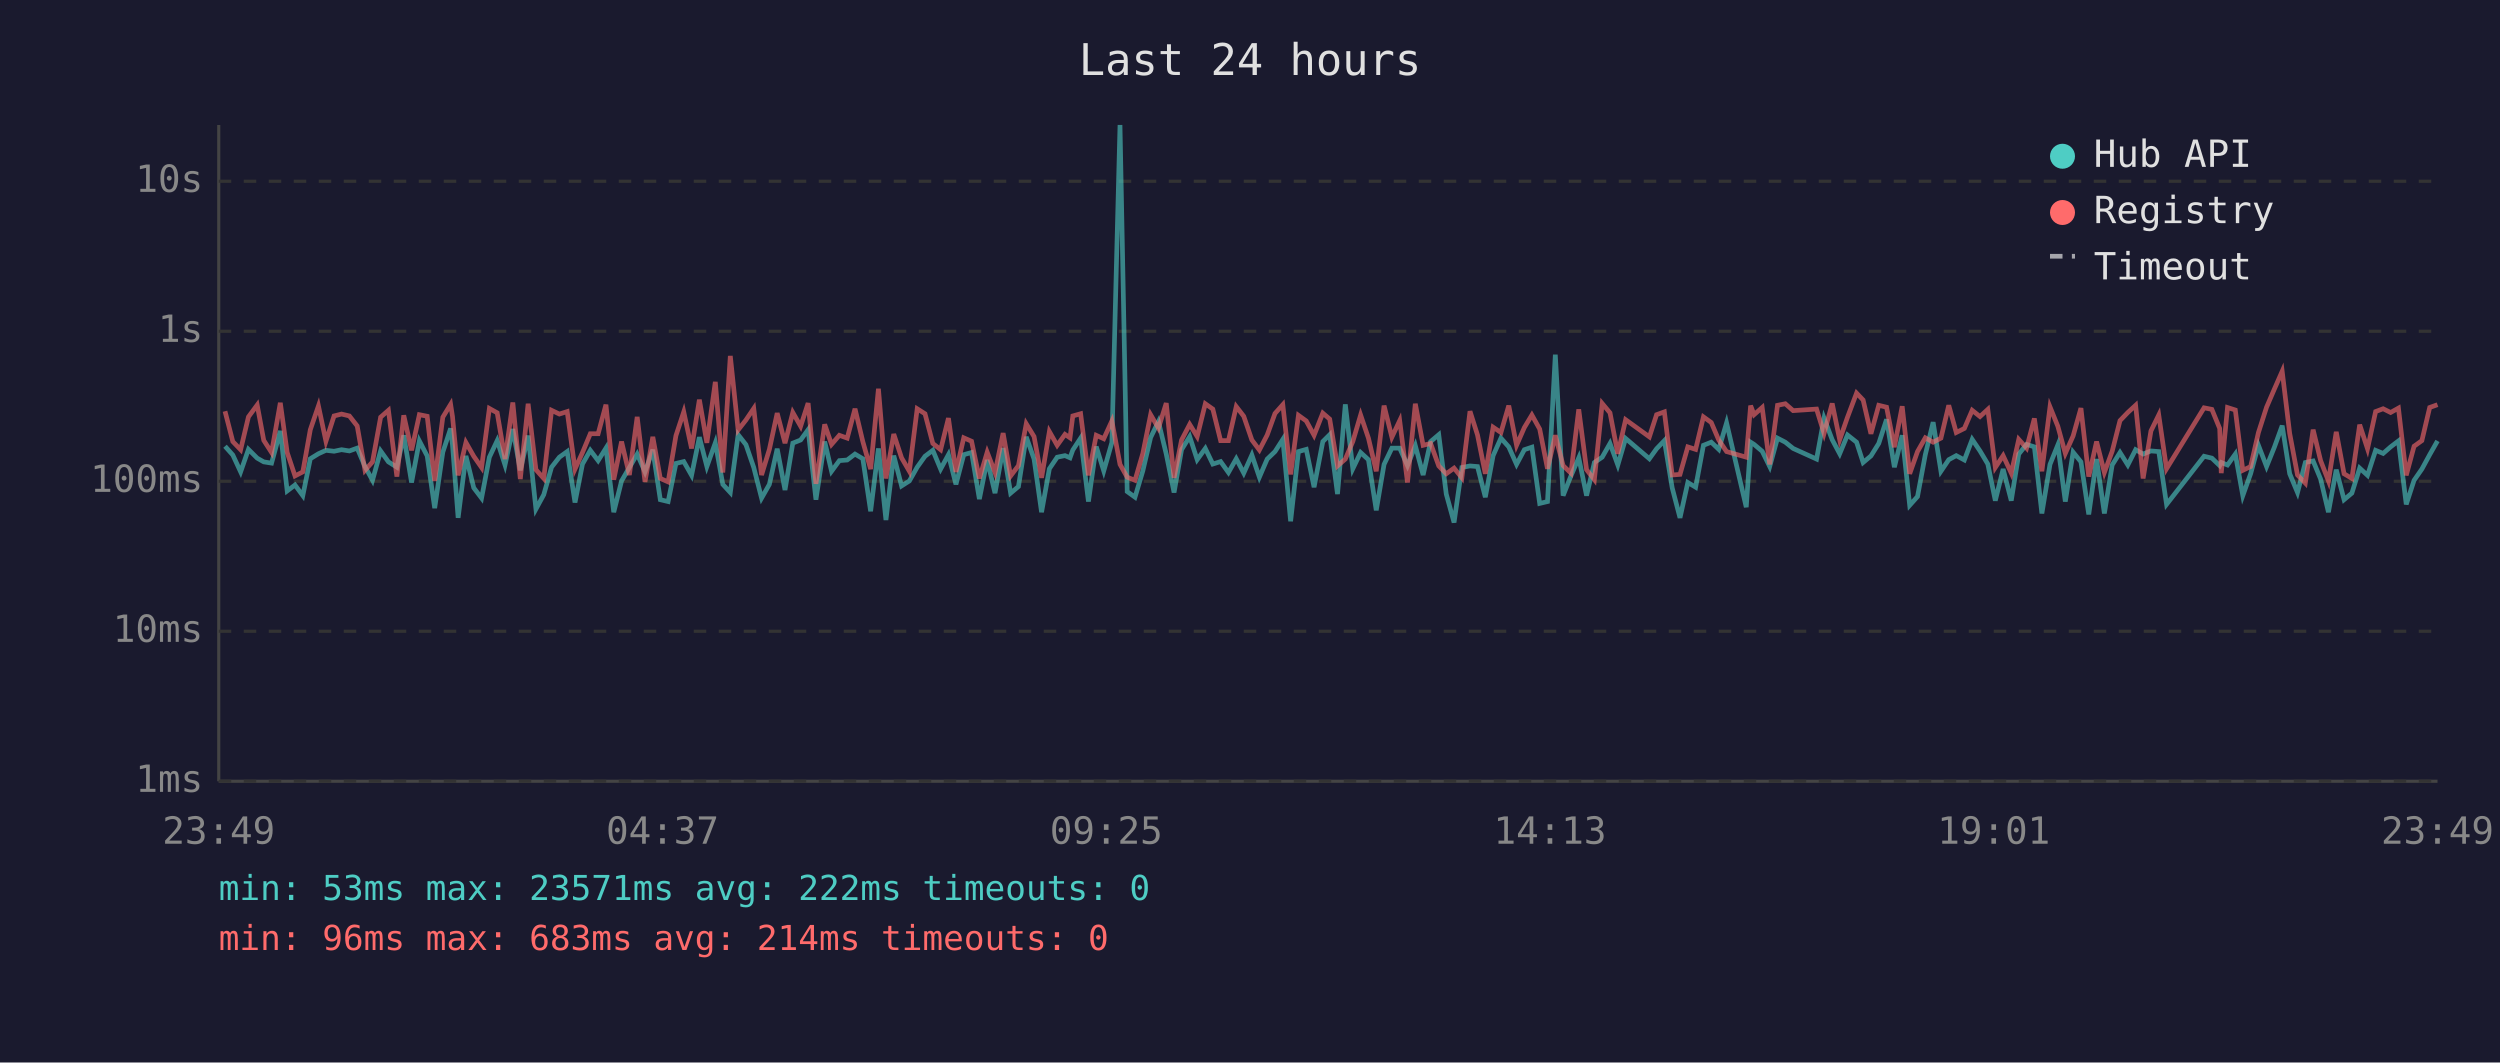
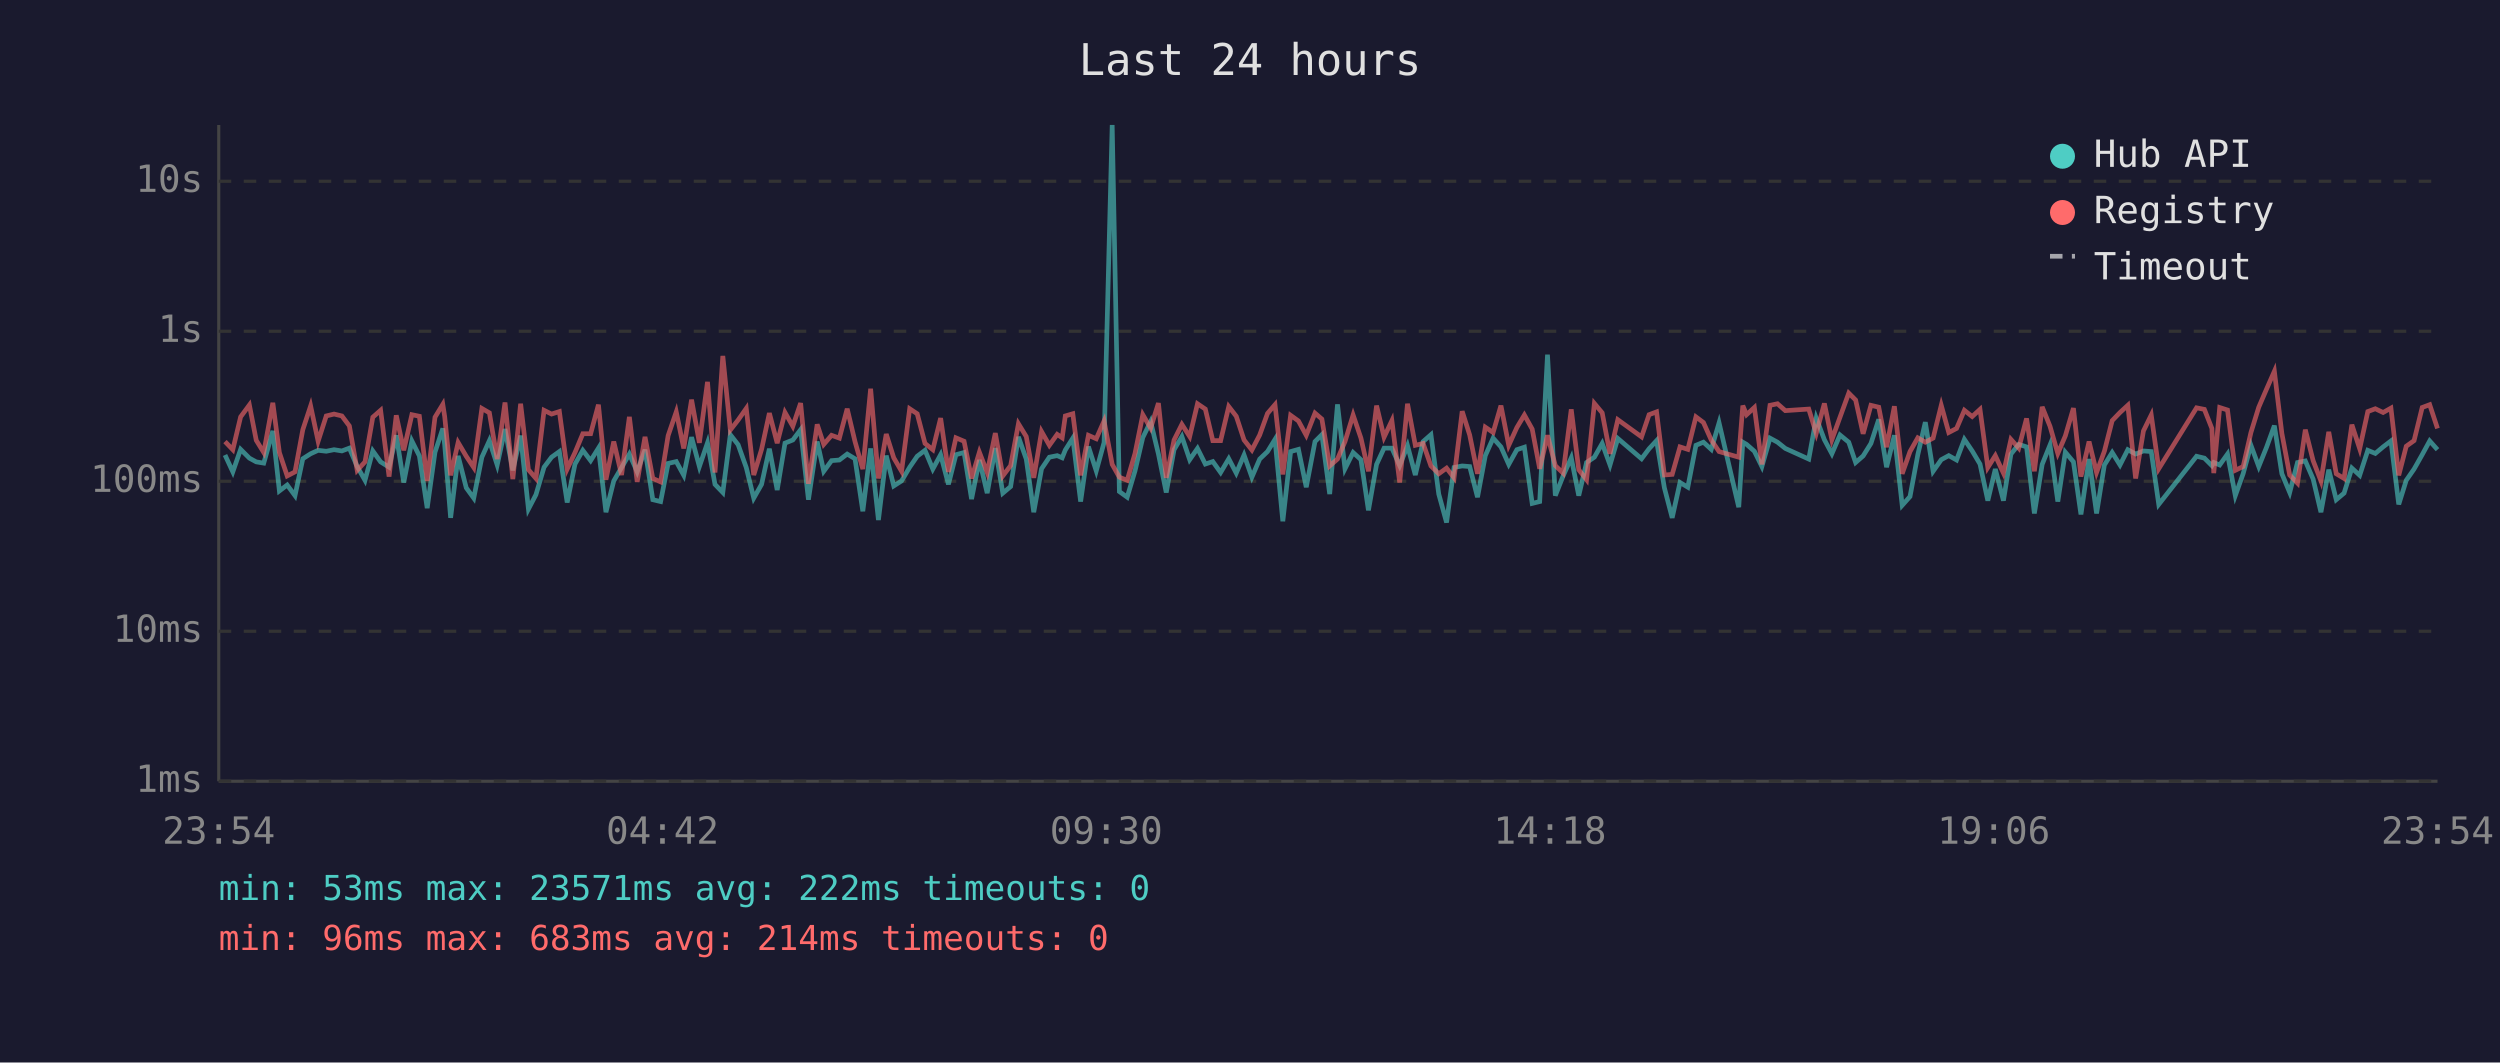
<svg xmlns="http://www.w3.org/2000/svg" viewBox="0 0 800 340" font-family="monospace" font-size="12">
  <rect width="800" height="340" fill="#1a1a2e" />
  <text x="400" y="24" fill="#e0e0e0" font-size="14" text-anchor="middle">Last 24 hours</text>
  <line x1="70" y1="40" x2="70" y2="250" stroke="#444" stroke-width="1" />
  <line x1="70" y1="250" x2="780" y2="250" stroke="#444" stroke-width="1" />
  <line x1="70" y1="250" x2="780" y2="250" stroke="#333" stroke-width="1" stroke-dasharray="4" />
  <text x="65" y="250" fill="#888" text-anchor="end" dominant-baseline="middle">1ms</text>
  <line x1="70" y1="202" x2="780" y2="202" stroke="#333" stroke-width="1" stroke-dasharray="4" />
  <text x="65" y="202" fill="#888" text-anchor="end" dominant-baseline="middle">10ms</text>
  <line x1="70" y1="154" x2="780" y2="154" stroke="#333" stroke-width="1" stroke-dasharray="4" />
  <text x="65" y="154" fill="#888" text-anchor="end" dominant-baseline="middle">100ms</text>
  <line x1="70" y1="106" x2="780" y2="106" stroke="#333" stroke-width="1" stroke-dasharray="4" />
  <text x="65" y="106" fill="#888" text-anchor="end" dominant-baseline="middle">1s</text>
  <line x1="70" y1="58" x2="780" y2="58" stroke="#333" stroke-width="1" stroke-dasharray="4" />
  <text x="65" y="58" fill="#888" text-anchor="end" dominant-baseline="middle">10s</text>
-   <text x="70" y="270" fill="#888" text-anchor="middle">23:49</text>
-   <text x="212" y="270" fill="#888" text-anchor="middle">04:37</text>
-   <text x="354" y="270" fill="#888" text-anchor="middle">09:25</text>
-   <text x="496" y="270" fill="#888" text-anchor="middle">14:13</text>
-   <text x="638" y="270" fill="#888" text-anchor="middle">19:01</text>
-   <text x="780" y="270" fill="#888" text-anchor="middle">23:49</text>
-   <polyline points="72.0,142.8 74.5,145.6 77.0,151.0 79.5,143.8 82.3,146.6 84.4,147.8 86.9,148.2 89.7,137.9 91.9,157.1 94.4,155.2 96.9,158.6 99.3,146.8 101.9,145.2 104.3,144.1 106.9,144.4 109.3,143.9 111.8,144.3 114.3,143.4 116.8,149.3 119.2,153.7 121.8,144.3 124.3,147.8 127.0,149.5 129.2,139.3 131.7,154.4 134.2,141.1 136.7,145.9 139.1,162.6 141.7,144.7 144.2,137.1 144.8,142.4 146.6,165.7 149.1,145.9 151.6,156.1 154.1,159.4 156.6,146.3 159.1,141.0 161.6,148.8 164.1,137.3 166.5,150.5 169.0,139.4 171.5,162.9 174.0,158.3 176.5,149.5 179.0,146.3 181.5,144.5 184.0,160.8 186.4,148.5 188.9,144.1 191.4,147.4 193.9,143.4 196.4,163.9 198.9,153.9 201.4,149.6 203.9,145.3 206.4,151.0 208.9,143.9 211.3,159.9 213.8,160.5 216.3,148.3 218.8,147.7 221.3,152.1 223.8,139.9 226.2,149.3 228.9,141.7 231.3,155.0 233.7,157.6 236.2,139.1 238.7,142.3 241.2,149.6 243.7,159.4 246.2,155.0 248.7,143.6 251.2,156.8 253.7,141.8 256.2,140.8 258.6,137.5 261.1,159.9 263.9,141.3 266.1,150.8 268.6,147.4 271.1,147.2 273.6,145.3 276.1,146.8 278.6,163.6 281.1,143.5 283.5,166.4 286.0,145.8 288.5,155.5 291.0,153.9 293.5,149.5 296.0,146.0 298.5,144.1 301.0,150.1 303.5,145.5 305.9,155.0 308.4,145.5 310.9,144.8 313.4,159.7 315.9,147.2 318.4,157.8 321.0,143.4 323.4,157.8 325.9,155.7 328.4,139.8 330.9,146.9 333.3,163.9 335.8,150.0 338.3,146.3 340.8,145.8 342.4,146.5 343.3,144.0 345.8,140.2 348.3,160.5 350.8,142.9 353.2,150.7 355.8,141.6 358.4,40.0 360.7,157.3 363.2,159.1 365.7,150.7 368.2,140.0 370.7,134.9 373.2,145.3 375.7,157.6 378.1,143.9 380.7,139.7 383.1,147.1 385.7,143.5 388.1,148.5 390.6,147.7 393.1,151.2 395.6,146.8 398.0,151.4 400.6,145.6 403.0,152.7 405.5,146.9 408.0,144.5 410.5,140.6 413.0,166.8 415.5,144.5 418.0,143.8 420.5,155.9 423.3,141.3 425.5,139.1 428.0,158.1 430.5,129.4 432.9,150.0 435.4,144.8 437.9,147.1 440.4,163.3 442.9,148.6 445.4,143.4 447.9,143.4 450.4,149.0 452.9,142.6 455.4,152.0 457.8,141.3 460.4,139.1 462.8,158.1 465.3,167.2 467.8,149.6 470.4,149.1 472.8,149.3 475.3,159.1 477.8,145.8 480.3,140.2 482.8,143.0 485.3,148.6 487.8,143.9 490.2,143.1 492.7,161.1 495.2,160.5 497.7,113.5 500.2,158.6 502.7,152.3 505.2,146.5 507.7,158.6 510.2,148.0 512.7,146.3 515.2,141.9 517.7,148.8 520.2,140.3 527.8,146.8 530.1,143.6 532.6,141.0 535.1,156.1 537.6,165.7 540.1,154.4 542.6,155.9 545.1,142.5 547.6,141.5 550.0,143.8 552.5,135.3 558.8,162.3 560.2,141.5 561.3,142.2 563.9,144.4 566.3,149.3 568.8,140.2 571.3,141.5 573.8,143.5 581.3,146.9 583.7,133.8 586.3,140.7 588.7,145.2 591.2,139.2 594.1,141.5 596.2,148.0 598.7,145.9 601.2,141.9 603.7,134.2 606.2,149.5 608.7,139.3 611.1,161.7 613.6,158.9 616.1,145.5 618.6,135.1 621.1,150.8 623.6,147.1 626.0,145.8 628.6,147.2 631.1,140.6 633.6,144.3 636.1,148.5 638.5,160.2 641.0,150.1 643.6,160.2 646.0,145.3 648.5,142.2 651.0,143.0 653.4,164.3 656.0,148.6 658.5,142.4 660.9,160.5 663.4,144.7 665.9,147.8 668.4,164.6 670.9,146.9 673.4,164.3 675.9,148.8 678.4,144.8 680.9,148.8 683.4,143.9 685.8,145.3 688.3,144.3 690.8,144.5 693.3,161.4 705.3,146.0 707.8,146.6 710.3,149.0 710.8,148.0 712.8,148.8 715.3,145.3 717.7,158.6 720.2,151.6 722.7,142.5 725.3,149.3 727.8,143.1 730.3,136.2 732.7,151.6 735.2,157.6 737.7,148.0 740.2,147.5 742.6,153.3 745.1,163.9 747.6,150.3 750.1,159.9 752.6,157.8 755.1,149.8 757.6,152.1 760.2,144.1 762.6,145.1 765.0,143.0 767.5,141.1 770.0,161.4 772.5,153.7 775.0,150.1 777.5,145.5 780.0,141.1" fill="none" stroke="#4ecdc4" stroke-width="1.5" opacity="0.6" />
-   <polyline points="72.0,131.6 74.5,141.3 77.0,143.9 79.5,133.4 82.3,129.6 84.4,140.9 86.9,144.8 89.7,128.9 91.9,144.8 94.4,152.3 96.9,151.0 99.3,137.5 101.9,129.9 104.3,141.2 106.9,133.1 109.3,132.5 111.8,133.1 114.3,136.3 116.8,150.5 119.2,147.8 121.8,133.5 124.3,131.3 127.0,152.5 129.2,132.9 131.7,144.1 134.2,132.7 136.7,133.2 139.1,153.9 141.7,133.5 144.2,129.4 144.8,133.3 146.6,152.1 149.1,141.6 151.6,146.0 154.1,149.6 156.6,130.7 159.1,132.1 161.6,146.9 164.1,128.8 166.5,153.3 169.0,129.2 171.5,150.3 174.0,153.1 176.5,131.3 179.0,132.5 181.5,131.7 184.0,150.1 186.4,144.8 188.9,138.8 191.4,138.8 193.9,129.5 196.4,153.5 198.9,141.3 201.4,152.0 203.9,133.4 206.4,154.2 208.9,139.8 211.3,153.1 213.8,154.2 216.3,139.4 218.8,131.8 221.3,143.5 223.8,127.9 226.2,141.7 228.9,122.2 231.3,151.2 233.7,113.9 236.2,137.6 238.7,134.4 241.2,130.7 243.7,152.0 246.2,143.8 248.7,132.2 251.2,141.8 253.7,132.0 256.2,136.4 258.6,129.0 261.1,154.8 263.9,135.8 266.1,142.2 268.6,139.3 271.1,140.2 273.6,130.8 276.1,141.3 278.6,150.1 281.1,124.4 283.5,153.1 286.0,138.9 288.5,146.5 291.0,150.8 293.5,130.8 296.0,132.4 298.5,141.9 301.0,143.9 303.5,133.8 305.9,151.0 308.4,140.1 310.9,141.2 313.4,153.1 315.9,144.7 318.4,151.2 321.0,138.6 323.4,152.3 325.9,149.0 328.4,135.6 330.9,139.7 333.3,152.9 335.8,138.1 338.3,142.5 340.8,139.0 342.4,140.1 343.3,133.1 345.8,132.4 348.3,152.1 350.8,139.3 353.2,140.4 355.8,134.7 358.4,148.6 360.7,152.7 363.2,153.7 365.7,145.1 368.2,132.7 370.7,137.0 373.2,129.0 375.7,152.9 378.1,140.8 380.7,135.8 383.1,139.7 385.7,129.2 388.1,130.9 390.6,141.0 393.1,141.0 395.6,130.1 398.0,133.2 400.6,140.8 403.0,144.0 405.5,139.2 408.0,132.3 410.5,129.5 413.0,151.8 415.5,132.9 418.0,134.7 420.5,139.3 423.3,132.2 425.5,134.1 428.0,149.1 430.5,146.9 432.9,141.3 435.4,132.8 437.9,140.2 440.4,150.8 442.9,129.8 445.4,139.9 447.9,134.6 450.4,154.4 452.9,129.2 455.4,142.5 457.8,141.9 460.4,149.1 462.8,151.6 465.3,149.8 467.8,152.9 470.4,131.6 472.8,139.2 475.3,151.6 477.8,136.7 480.3,138.4 482.8,129.8 485.3,142.5 487.8,136.8 490.2,132.8 492.7,137.3 495.2,150.0 497.7,139.3 500.2,149.0 502.7,151.4 505.2,131.0 507.7,150.3 510.2,153.5 512.7,129.1 515.2,132.1 517.7,145.2 520.2,134.3 527.8,139.8 530.1,132.7 532.6,131.8 535.1,152.0 537.6,151.8 540.1,143.0 542.6,143.8 545.1,133.4 547.6,135.2 550.0,140.8 552.5,144.5 558.8,146.3 560.2,129.8 561.3,132.7 563.9,130.4 566.3,148.6 568.8,129.7 571.3,129.2 573.8,131.4 581.3,130.9 583.7,138.7 586.3,129.1 588.7,140.7 591.2,133.5 594.1,125.8 596.2,128.0 598.7,138.8 601.2,129.7 603.7,130.3 606.2,143.1 608.7,130.0 611.1,151.6 613.6,144.5 616.1,140.1 618.6,141.5 621.1,140.2 623.6,129.7 626.0,138.4 628.6,137.1 631.1,131.3 633.6,133.3 636.1,131.0 638.5,149.6 641.0,145.8 643.6,151.4 646.0,140.6 648.5,143.4 651.0,133.9 653.4,150.8 656.0,130.2 658.5,136.4 660.9,145.1 663.4,139.5 665.9,130.6 668.4,152.5 670.9,141.3 673.4,151.2 675.9,144.4 678.4,134.6 680.9,132.0 683.4,129.7 685.8,153.1 688.3,137.9 690.8,132.8 693.3,150.0 705.3,130.5 707.8,131.0 710.3,137.1 710.8,151.4 712.8,130.4 715.3,131.2 717.7,150.5 720.2,149.3 722.7,138.4 725.3,130.3 727.8,124.5 730.3,118.8 732.7,138.7 735.2,152.0 737.7,154.6 740.2,137.5 742.6,147.4 745.1,153.9 747.6,138.2 750.1,151.6 752.6,153.1 755.1,135.9 757.6,143.6 760.2,131.7 762.6,130.8 765.0,132.0 767.5,130.6 770.0,152.1 772.5,142.8 775.0,141.0 777.5,130.4 780.0,129.5" fill="none" stroke="#ff6b6b" stroke-width="1.5" opacity="0.6" />
+   <text x="70" y="270" fill="#888" text-anchor="middle">23:54</text>
+   <text x="212" y="270" fill="#888" text-anchor="middle">04:42</text>
+   <text x="354" y="270" fill="#888" text-anchor="middle">09:30</text>
+   <text x="496" y="270" fill="#888" text-anchor="middle">14:18</text>
+   <text x="638" y="270" fill="#888" text-anchor="middle">19:06</text>
+   <text x="780" y="270" fill="#888" text-anchor="middle">23:54</text>
+   <polyline points="72.0,145.6 74.5,151.0 77.0,143.8 79.8,146.6 82.0,147.8 84.4,148.2 87.3,137.9 89.4,157.1 91.9,155.2 94.4,158.6 96.9,146.8 99.4,145.2 101.8,144.1 104.4,144.4 106.9,143.9 109.4,144.3 111.8,143.4 114.3,149.3 116.8,153.7 119.3,144.3 121.8,147.8 124.5,149.5 126.8,139.3 129.2,154.4 131.8,141.1 134.2,145.9 136.7,162.6 139.2,144.7 141.7,137.1 142.3,142.4 144.2,165.7 146.6,145.9 149.2,156.1 151.6,159.4 154.2,146.3 156.6,141.0 159.1,148.8 161.6,137.3 164.1,150.5 166.6,139.4 169.1,162.9 171.5,158.3 174.1,149.5 176.5,146.3 179.0,144.5 181.5,160.8 184.0,148.5 186.5,144.1 189.0,147.4 191.5,143.4 193.9,163.9 196.4,153.9 198.9,149.6 201.4,145.3 203.9,151.0 206.4,143.9 208.9,159.9 211.4,160.5 213.8,148.3 216.4,147.7 218.8,152.1 221.3,139.9 223.8,149.3 226.4,141.7 228.8,155.0 231.3,157.6 233.7,139.1 236.2,142.3 238.8,149.6 241.2,159.4 243.7,155.0 246.2,143.6 248.7,156.8 251.2,141.8 253.7,140.8 256.2,137.5 258.7,159.9 261.5,141.3 263.6,150.8 266.1,147.4 268.6,147.2 271.1,145.3 273.6,146.8 276.1,163.6 278.6,143.5 281.1,166.4 283.6,145.8 286.0,155.5 288.5,153.9 291.1,149.5 293.5,146.0 296.0,144.1 298.5,150.1 301.0,145.5 303.5,155.0 305.9,145.5 308.5,144.8 310.9,159.7 313.4,147.2 315.9,157.8 318.5,143.4 320.9,157.8 323.4,155.7 325.9,139.8 328.4,146.9 330.8,163.9 333.3,150.0 335.8,146.3 338.3,145.8 339.9,146.5 340.9,144.0 343.3,140.2 345.8,160.5 348.3,142.9 350.8,150.7 353.3,141.6 355.9,40.0 358.2,157.3 360.7,159.1 363.2,150.7 365.7,140.0 368.2,134.9 370.7,145.3 373.2,157.6 375.7,143.9 378.2,139.7 380.7,147.1 383.2,143.5 385.7,148.5 388.1,147.7 390.6,151.2 393.2,146.8 395.6,151.4 398.1,145.6 400.6,152.7 403.1,146.9 405.6,144.5 408.0,140.6 410.5,166.8 413.0,144.5 415.5,143.8 418.0,155.9 420.8,141.3 423.0,139.1 425.5,158.1 428.0,129.4 430.4,150.0 433.0,144.8 435.5,147.1 437.9,163.3 440.5,148.6 442.9,143.4 445.4,143.4 447.9,149.0 450.4,142.6 452.9,152.0 455.4,141.3 457.9,139.1 460.4,158.1 462.9,167.2 465.3,149.6 467.9,149.1 470.3,149.3 472.8,159.1 475.3,145.8 477.8,140.2 480.3,143.0 482.8,148.6 485.4,143.9 487.8,143.1 490.3,161.1 492.7,160.5 495.2,113.5 497.7,158.6 500.2,152.3 502.8,146.5 505.2,158.6 507.7,148.0 510.2,146.3 512.7,141.9 515.2,148.8 517.7,140.3 525.3,146.8 527.7,143.6 530.1,141.0 532.6,156.1 535.1,165.7 537.6,154.4 540.1,155.9 542.7,142.5 545.1,141.5 547.6,143.8 550.1,135.3 556.4,162.3 557.7,141.5 558.9,142.2 561.4,144.4 563.8,149.3 566.4,140.2 568.8,141.5 571.3,143.5 578.8,146.9 581.2,133.8 583.8,140.7 586.2,145.2 588.8,139.2 591.6,141.5 593.8,148.0 596.2,145.9 598.7,141.9 601.2,134.2 603.7,149.5 606.2,139.3 608.7,161.7 611.2,158.9 613.7,145.5 616.1,135.1 618.6,150.8 621.2,147.1 623.6,145.8 626.1,147.2 628.6,140.6 631.1,144.3 633.6,148.5 636.1,160.2 638.5,150.1 641.1,160.2 643.5,145.3 646.0,142.2 648.5,143.0 651.0,164.3 653.5,148.6 656.0,142.4 658.5,160.5 660.9,144.7 663.5,147.8 665.9,164.6 668.5,146.9 670.9,164.3 673.4,148.8 675.9,144.8 678.4,148.8 680.9,143.9 683.4,145.3 685.9,144.3 688.4,144.5 690.8,161.4 702.9,146.0 705.4,146.6 707.8,149.0 708.4,148.0 710.3,148.8 712.8,145.3 715.3,158.6 717.8,151.6 720.3,142.5 722.8,149.3 725.3,143.1 727.8,136.2 730.2,151.6 732.7,157.6 735.2,148.0 737.7,147.5 740.2,153.3 742.7,163.9 745.2,150.3 747.6,159.9 750.1,157.8 752.6,149.8 755.1,152.1 757.7,144.1 760.1,145.1 762.6,143.0 765.1,141.1 767.6,161.4 770.0,153.7 772.5,150.1 775.1,145.5 777.5,141.1 780.0,143.9" fill="none" stroke="#4ecdc4" stroke-width="1.5" opacity="0.6" />
+   <polyline points="72.0,141.3 74.5,143.9 77.0,133.4 79.8,129.6 82.0,140.9 84.4,144.8 87.3,128.9 89.4,144.8 91.9,152.3 94.4,151.0 96.9,137.5 99.4,129.9 101.8,141.2 104.4,133.1 106.9,132.5 109.4,133.1 111.8,136.3 114.3,150.5 116.8,147.8 119.3,133.5 121.8,131.3 124.5,152.5 126.8,132.9 129.2,144.1 131.8,132.7 134.2,133.2 136.7,153.9 139.2,133.5 141.7,129.4 142.3,133.3 144.2,152.1 146.6,141.6 149.2,146.0 151.6,149.6 154.2,130.7 156.6,132.1 159.1,146.9 161.6,128.8 164.1,153.3 166.6,129.2 169.1,150.3 171.5,153.1 174.1,131.3 176.5,132.5 179.0,131.7 181.5,150.1 184.0,144.8 186.5,138.8 189.0,138.8 191.5,129.5 193.9,153.5 196.4,141.3 198.9,152.0 201.4,133.4 203.9,154.2 206.4,139.8 208.9,153.1 211.4,154.2 213.8,139.4 216.4,131.8 218.8,143.5 221.3,127.9 223.8,141.7 226.4,122.2 228.8,151.2 231.3,113.9 233.7,137.6 236.2,134.4 238.8,130.7 241.2,152.0 243.7,143.8 246.2,132.2 248.7,141.8 251.2,132.0 253.7,136.4 256.2,129.0 258.7,154.8 261.5,135.8 263.6,142.2 266.1,139.3 268.6,140.2 271.1,130.8 273.6,141.3 276.1,150.1 278.6,124.4 281.1,153.1 283.6,138.9 286.0,146.5 288.5,150.8 291.1,130.8 293.5,132.4 296.0,141.9 298.5,143.9 301.0,133.8 303.5,151.0 305.9,140.1 308.5,141.2 310.9,153.1 313.4,144.7 315.9,151.2 318.5,138.6 320.9,152.3 323.4,149.0 325.9,135.6 328.4,139.7 330.8,152.9 333.3,138.1 335.8,142.5 338.3,139.0 339.9,140.1 340.9,133.1 343.3,132.4 345.8,152.1 348.3,139.3 350.8,140.4 353.3,134.7 355.9,148.6 358.2,152.7 360.7,153.7 363.2,145.1 365.7,132.7 368.2,137.0 370.7,129.0 373.2,152.9 375.7,140.8 378.2,135.8 380.7,139.7 383.2,129.2 385.7,130.9 388.1,141.0 390.6,141.0 393.2,130.1 395.6,133.2 398.1,140.8 400.6,144.0 403.1,139.2 405.6,132.3 408.0,129.5 410.5,151.8 413.0,132.9 415.5,134.7 418.0,139.3 420.8,132.2 423.0,134.1 425.5,149.1 428.0,146.9 430.4,141.3 433.0,132.8 435.5,140.2 437.9,150.8 440.5,129.8 442.9,139.9 445.4,134.6 447.9,154.4 450.4,129.2 452.9,142.5 455.4,141.9 457.9,149.1 460.4,151.6 462.9,149.8 465.3,152.9 467.9,131.6 470.3,139.2 472.8,151.6 475.3,136.7 477.8,138.4 480.3,129.8 482.8,142.5 485.4,136.8 487.8,132.8 490.3,137.3 492.7,150.0 495.2,139.3 497.7,149.0 500.2,151.4 502.8,131.0 505.2,150.3 507.7,153.5 510.2,129.1 512.7,132.1 515.2,145.2 517.7,134.3 525.3,139.8 527.7,132.7 530.1,131.8 532.6,152.0 535.1,151.8 537.6,143.0 540.1,143.8 542.7,133.4 545.1,135.2 547.6,140.8 550.1,144.5 556.4,146.3 557.7,129.8 558.9,132.7 561.4,130.4 563.8,148.6 566.4,129.7 568.8,129.2 571.3,131.4 578.8,130.9 581.2,138.7 583.8,129.1 586.2,140.7 588.8,133.5 591.6,125.8 593.8,128.0 596.2,138.8 598.7,129.7 601.2,130.3 603.7,143.1 606.2,130.0 608.7,151.6 611.2,144.5 613.7,140.1 616.1,141.5 618.6,140.2 621.2,129.7 623.6,138.4 626.1,137.1 628.6,131.3 631.1,133.3 633.6,131.0 636.1,149.6 638.5,145.8 641.1,151.4 643.5,140.6 646.0,143.4 648.5,133.9 651.0,150.8 653.5,130.2 656.0,136.4 658.5,145.1 660.9,139.5 663.5,130.6 665.9,152.5 668.5,141.3 670.9,151.2 673.4,144.4 675.9,134.6 678.4,132.0 680.9,129.7 683.4,153.1 685.9,137.9 688.4,132.8 690.8,150.0 702.9,130.5 705.4,131.0 707.8,137.1 708.4,151.4 710.3,130.4 712.8,131.2 715.3,150.5 717.8,149.3 720.3,138.4 722.8,130.3 725.3,124.5 727.8,118.8 730.2,138.7 732.7,152.0 735.2,154.6 737.7,137.5 740.2,147.4 742.7,153.9 745.2,138.2 747.6,151.6 750.1,153.1 752.6,135.9 755.1,143.6 757.7,131.7 760.1,130.8 762.6,132.0 765.1,130.6 767.6,152.1 770.0,142.8 772.5,141.0 775.1,130.4 777.5,129.5 780.0,137.1" fill="none" stroke="#ff6b6b" stroke-width="1.5" opacity="0.6" />
  <circle cx="660" cy="50" r="4" fill="#4ecdc4" />
  <text x="670" y="50" fill="#e0e0e0" dominant-baseline="middle">Hub API</text>
  <circle cx="660" cy="68" r="4" fill="#ff6b6b" />
  <text x="670" y="68" fill="#e0e0e0" dominant-baseline="middle">Registry</text>
  <line x1="656" y1="82" x2="664" y2="82" stroke="#e0e0e0" stroke-width="1.5" stroke-dasharray="4,3" opacity="0.7" />
  <text x="670" y="86" fill="#e0e0e0" dominant-baseline="middle">Timeout</text>
  <text x="70" y="288" fill="#4ecdc4" font-size="11">min: 53ms  max: 23571ms  avg: 222ms  timeouts: 0</text>
  <text x="70" y="304" fill="#ff6b6b" font-size="11">min: 96ms  max: 683ms  avg: 214ms  timeouts: 0</text>
</svg>
